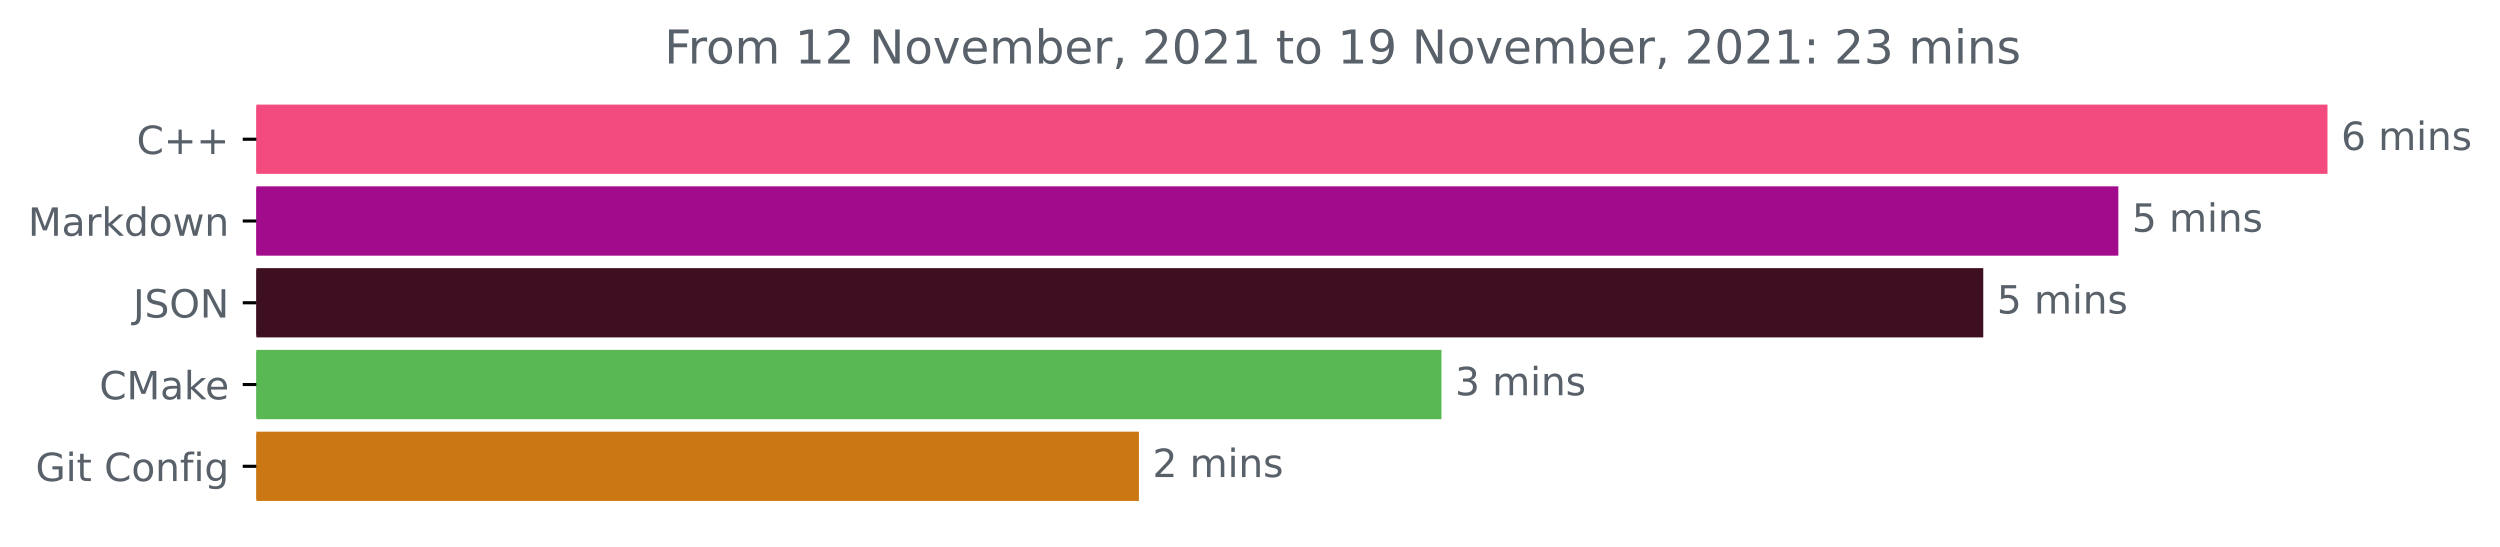
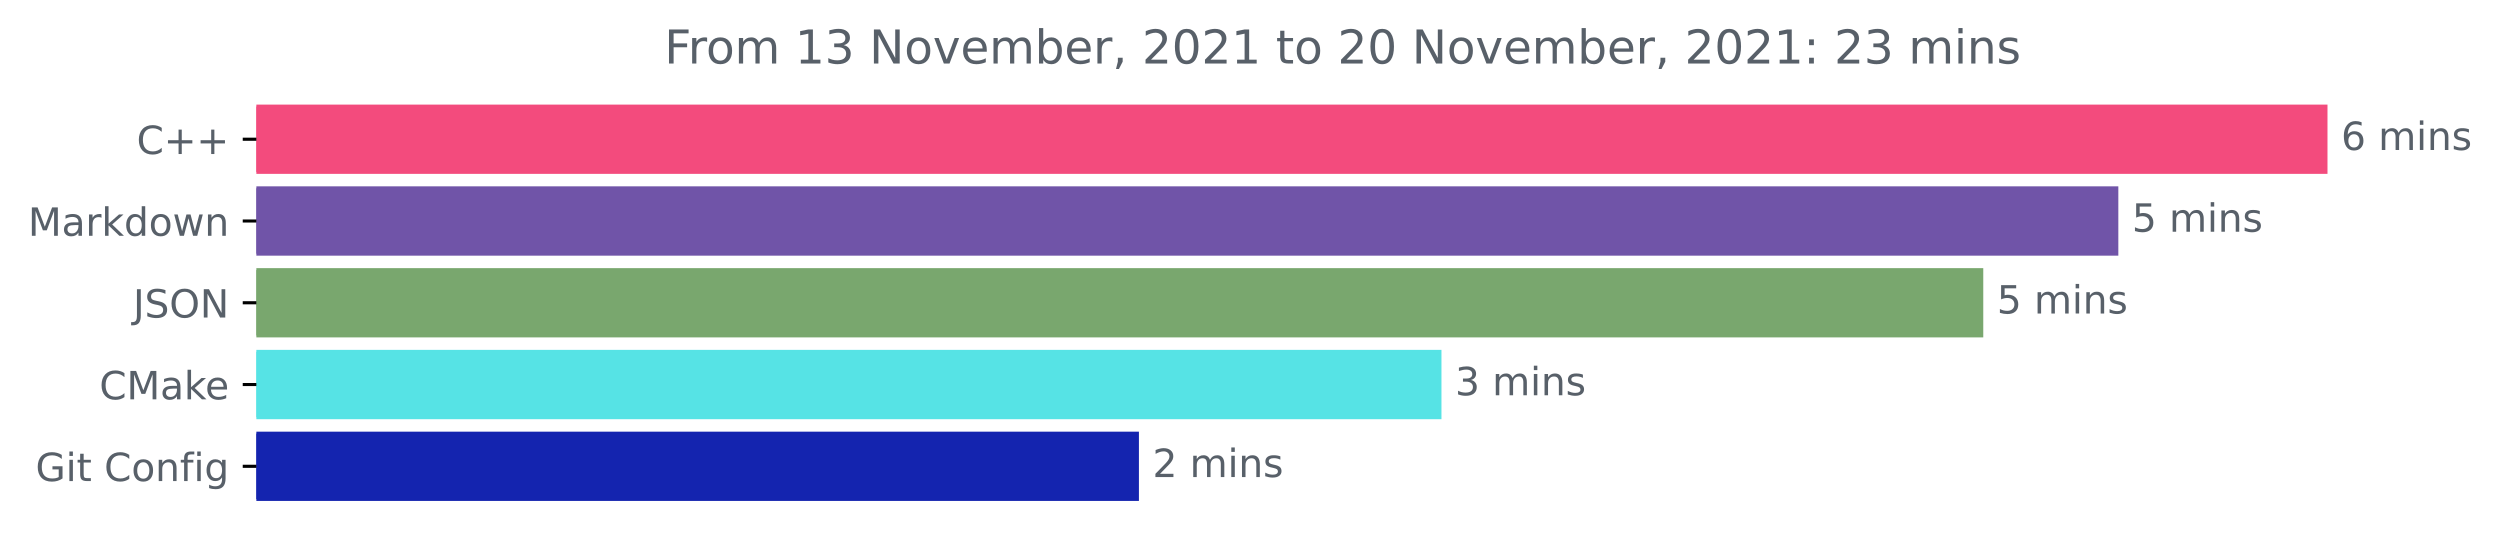
<svg xmlns="http://www.w3.org/2000/svg" xmlns:xlink="http://www.w3.org/1999/xlink" height="140.398pt" version="1.1" viewBox="0 0 642.075 140.398" width="642.075pt">
  <defs>
    <style type="text/css">*{stroke-linecap:butt;stroke-linejoin:round;}</style>
  </defs>
  <g id="figure_1">
    <g id="patch_1">
      <path d="M 0 140.398  L 642.075 140.398  L 642.075 0  L 0 0  z " style="fill:none;" />
    </g>
    <g id="axes_1">
      <g id="patch_2">
-         <path clip-path="url(#pab144e76dc)" d="M 65.841 27.358  L 597.269 27.358  L 597.269 44.158  L 65.841 44.158  z " style="fill:#f34b7d;stroke:#f34b7d;stroke-linejoin:miter;" />
+         <path clip-path="url(#p9d896597f4)" d="M 65.841 27.358  L 597.269 27.358  L 597.269 44.158  L 65.841 44.158  z " style="fill:#f34b7d;stroke:#f34b7d;stroke-linejoin:miter;" />
      </g>
      <g id="patch_3">
-         <path clip-path="url(#pab144e76dc)" d="M 65.841 48.358  L 543.552 48.358  L 543.552 65.158  L 65.841 65.158  z " style="fill:#a30b8d;stroke:#a30b8d;stroke-linejoin:miter;" />
+         <path clip-path="url(#p9d896597f4)" d="M 65.841 48.358  L 543.552 48.358  L 543.552 65.158  L 65.841 65.158  z " style="fill:#7054a8;stroke:#7054a8;stroke-linejoin:miter;" />
      </g>
      <g id="patch_4">
-         <path clip-path="url(#pab144e76dc)" d="M 65.841 69.358  L 508.863 69.358  L 508.863 86.158  L 65.841 86.158  z " style="fill:#3e0e21;stroke:#3e0e21;stroke-linejoin:miter;" />
+         <path clip-path="url(#p9d896597f4)" d="M 65.841 69.358  L 508.863 69.358  L 508.863 86.158  L 65.841 86.158  z " style="fill:#79a76e;stroke:#79a76e;stroke-linejoin:miter;" />
      </g>
      <g id="patch_5">
-         <path clip-path="url(#pab144e76dc)" d="M 65.841 90.358  L 369.712 90.358  L 369.712 107.158  L 65.841 107.158  z " style="fill:#59b754;stroke:#59b754;stroke-linejoin:miter;" />
+         <path clip-path="url(#p9d896597f4)" d="M 65.841 90.358  L 369.712 90.358  L 369.712 107.158  L 65.841 107.158  z " style="fill:#56e3e5;stroke:#56e3e5;stroke-linejoin:miter;" />
      </g>
      <g id="patch_6">
-         <path clip-path="url(#pab144e76dc)" d="M 65.841 111.358  L 292.01 111.358  L 292.01 128.158  L 65.841 128.158  z " style="fill:#cb7713;stroke:#cb7713;stroke-linejoin:miter;" />
+         <path clip-path="url(#p9d896597f4)" d="M 65.841 111.358  L 292.01 111.358  L 292.01 128.158  L 65.841 128.158  z " style="fill:#1424af;stroke:#1424af;stroke-linejoin:miter;" />
      </g>
      <g id="matplotlib.axis_1" />
      <g id="matplotlib.axis_2">
        <g id="ytick_1">
          <g id="line2d_1">
            <defs>
-               <path d="M 0 0  L -3.5 0  " id="m6ea1dbb470" style="stroke:#000000;stroke-width:0.8;" />
+               <path d="M 0 0  L -3.5 0  " id="m036c508580" style="stroke:#000000;stroke-width:0.8;" />
            </defs>
            <g>
-               <use style="stroke:#000000;stroke-width:0.8;" x="65.841" xlink:href="#m6ea1dbb470" y="35.758" />
+               <use style="stroke:#000000;stroke-width:0.8;" x="65.841" xlink:href="#m036c508580" y="35.758" />
            </g>
          </g>
          <g id="text_1">
            <g style="fill:#586069;" transform="translate(35.09844 39.55734)scale(0.1 -0.1)">
              <defs>
                <path d="M 4122 4306  L 4122 3641  Q 3803 3938 3442 4084  Q 3081 4231 2675 4231  Q 1875 4231 1450 3742  Q 1025 3253 1025 2328  Q 1025 1406 1450 917  Q 1875 428 2675 428  Q 3081 428 3442 575  Q 3803 722 4122 1019  L 4122 359  Q 3791 134 3420 21  Q 3050 -91 2638 -91  Q 1578 -91 968 557  Q 359 1206 359 2328  Q 359 3453 968 4101  Q 1578 4750 2638 4750  Q 3056 4750 3426 4639  Q 3797 4528 4122 4306  z " id="DejaVuSans-43" transform="scale(0.015625)" />
                <path d="M 2944 4013  L 2944 2272  L 4684 2272  L 4684 1741  L 2944 1741  L 2944 0  L 2419 0  L 2419 1741  L 678 1741  L 678 2272  L 2419 2272  L 2419 4013  L 2944 4013  z " id="DejaVuSans-2b" transform="scale(0.015625)" />
              </defs>
              <use xlink:href="#DejaVuSans-43" />
              <use x="69.824" xlink:href="#DejaVuSans-2b" />
              <use x="153.613" xlink:href="#DejaVuSans-2b" />
            </g>
          </g>
        </g>
        <g id="ytick_2">
          <g id="line2d_2">
            <g>
-               <use style="stroke:#000000;stroke-width:0.8;" x="65.841" xlink:href="#m6ea1dbb470" y="56.758" />
+               <use style="stroke:#000000;stroke-width:0.8;" x="65.841" xlink:href="#m036c508580" y="56.758" />
            </g>
          </g>
          <g id="text_2">
            <g style="fill:#586069;" transform="translate(7.2 60.55734)scale(0.1 -0.1)">
              <defs>
                <path d="M 628 4666  L 1569 4666  L 2759 1491  L 3956 4666  L 4897 4666  L 4897 0  L 4281 0  L 4281 4097  L 3078 897  L 2444 897  L 1241 4097  L 1241 0  L 628 0  L 628 4666  z " id="DejaVuSans-4d" transform="scale(0.015625)" />
                <path d="M 2194 1759  Q 1497 1759 1228 1600  Q 959 1441 959 1056  Q 959 750 1161 570  Q 1363 391 1709 391  Q 2188 391 2477 730  Q 2766 1069 2766 1631  L 2766 1759  L 2194 1759  z M 3341 1997  L 3341 0  L 2766 0  L 2766 531  Q 2569 213 2275 61  Q 1981 -91 1556 -91  Q 1019 -91 701 211  Q 384 513 384 1019  Q 384 1609 779 1909  Q 1175 2209 1959 2209  L 2766 2209  L 2766 2266  Q 2766 2663 2505 2880  Q 2244 3097 1772 3097  Q 1472 3097 1187 3025  Q 903 2953 641 2809  L 641 3341  Q 956 3463 1253 3523  Q 1550 3584 1831 3584  Q 2591 3584 2966 3190  Q 3341 2797 3341 1997  z " id="DejaVuSans-61" transform="scale(0.015625)" />
                <path d="M 2631 2963  Q 2534 3019 2420 3045  Q 2306 3072 2169 3072  Q 1681 3072 1420 2755  Q 1159 2438 1159 1844  L 1159 0  L 581 0  L 581 3500  L 1159 3500  L 1159 2956  Q 1341 3275 1631 3429  Q 1922 3584 2338 3584  Q 2397 3584 2469 3576  Q 2541 3569 2628 3553  L 2631 2963  z " id="DejaVuSans-72" transform="scale(0.015625)" />
                <path d="M 581 4863  L 1159 4863  L 1159 1991  L 2875 3500  L 3609 3500  L 1753 1863  L 3688 0  L 2938 0  L 1159 1709  L 1159 0  L 581 0  L 581 4863  z " id="DejaVuSans-6b" transform="scale(0.015625)" />
                <path d="M 2906 2969  L 2906 4863  L 3481 4863  L 3481 0  L 2906 0  L 2906 525  Q 2725 213 2448 61  Q 2172 -91 1784 -91  Q 1150 -91 751 415  Q 353 922 353 1747  Q 353 2572 751 3078  Q 1150 3584 1784 3584  Q 2172 3584 2448 3432  Q 2725 3281 2906 2969  z M 947 1747  Q 947 1113 1208 752  Q 1469 391 1925 391  Q 2381 391 2643 752  Q 2906 1113 2906 1747  Q 2906 2381 2643 2742  Q 2381 3103 1925 3103  Q 1469 3103 1208 2742  Q 947 2381 947 1747  z " id="DejaVuSans-64" transform="scale(0.015625)" />
                <path d="M 1959 3097  Q 1497 3097 1228 2736  Q 959 2375 959 1747  Q 959 1119 1226 758  Q 1494 397 1959 397  Q 2419 397 2687 759  Q 2956 1122 2956 1747  Q 2956 2369 2687 2733  Q 2419 3097 1959 3097  z M 1959 3584  Q 2709 3584 3137 3096  Q 3566 2609 3566 1747  Q 3566 888 3137 398  Q 2709 -91 1959 -91  Q 1206 -91 779 398  Q 353 888 353 1747  Q 353 2609 779 3096  Q 1206 3584 1959 3584  z " id="DejaVuSans-6f" transform="scale(0.015625)" />
                <path d="M 269 3500  L 844 3500  L 1563 769  L 2278 3500  L 2956 3500  L 3675 769  L 4391 3500  L 4966 3500  L 4050 0  L 3372 0  L 2619 2869  L 1863 0  L 1184 0  L 269 3500  z " id="DejaVuSans-77" transform="scale(0.015625)" />
                <path d="M 3513 2113  L 3513 0  L 2938 0  L 2938 2094  Q 2938 2591 2744 2837  Q 2550 3084 2163 3084  Q 1697 3084 1428 2787  Q 1159 2491 1159 1978  L 1159 0  L 581 0  L 581 3500  L 1159 3500  L 1159 2956  Q 1366 3272 1645 3428  Q 1925 3584 2291 3584  Q 2894 3584 3203 3211  Q 3513 2838 3513 2113  z " id="DejaVuSans-6e" transform="scale(0.015625)" />
              </defs>
              <use xlink:href="#DejaVuSans-4d" />
              <use x="86.279" xlink:href="#DejaVuSans-61" />
              <use x="147.559" xlink:href="#DejaVuSans-72" />
              <use x="188.672" xlink:href="#DejaVuSans-6b" />
              <use x="246.582" xlink:href="#DejaVuSans-64" />
              <use x="310.059" xlink:href="#DejaVuSans-6f" />
              <use x="371.24" xlink:href="#DejaVuSans-77" />
              <use x="453.027" xlink:href="#DejaVuSans-6e" />
            </g>
          </g>
        </g>
        <g id="ytick_3">
          <g id="line2d_3">
            <g>
-               <use style="stroke:#000000;stroke-width:0.8;" x="65.841" xlink:href="#m6ea1dbb470" y="77.758" />
+               <use style="stroke:#000000;stroke-width:0.8;" x="65.841" xlink:href="#m036c508580" y="77.758" />
            </g>
          </g>
          <g id="text_3">
            <g style="fill:#586069;" transform="translate(34.18906 81.55734)scale(0.1 -0.1)">
              <defs>
                <path d="M 628 4666  L 1259 4666  L 1259 325  Q 1259 -519 939 -900  Q 619 -1281 -91 -1281  L -331 -1281  L -331 -750  L -134 -750  Q 284 -750 456 -515  Q 628 -281 628 325  L 628 4666  z " id="DejaVuSans-4a" transform="scale(0.015625)" />
                <path d="M 3425 4513  L 3425 3897  Q 3066 4069 2747 4153  Q 2428 4238 2131 4238  Q 1616 4238 1336 4038  Q 1056 3838 1056 3469  Q 1056 3159 1242 3001  Q 1428 2844 1947 2747  L 2328 2669  Q 3034 2534 3370 2195  Q 3706 1856 3706 1288  Q 3706 609 3251 259  Q 2797 -91 1919 -91  Q 1588 -91 1214 -16  Q 841 59 441 206  L 441 856  Q 825 641 1194 531  Q 1563 422 1919 422  Q 2459 422 2753 634  Q 3047 847 3047 1241  Q 3047 1584 2836 1778  Q 2625 1972 2144 2069  L 1759 2144  Q 1053 2284 737 2584  Q 422 2884 422 3419  Q 422 4038 858 4394  Q 1294 4750 2059 4750  Q 2388 4750 2728 4690  Q 3069 4631 3425 4513  z " id="DejaVuSans-53" transform="scale(0.015625)" />
                <path d="M 2522 4238  Q 1834 4238 1429 3725  Q 1025 3213 1025 2328  Q 1025 1447 1429 934  Q 1834 422 2522 422  Q 3209 422 3611 934  Q 4013 1447 4013 2328  Q 4013 3213 3611 3725  Q 3209 4238 2522 4238  z M 2522 4750  Q 3503 4750 4090 4092  Q 4678 3434 4678 2328  Q 4678 1225 4090 567  Q 3503 -91 2522 -91  Q 1538 -91 948 565  Q 359 1222 359 2328  Q 359 3434 948 4092  Q 1538 4750 2522 4750  z " id="DejaVuSans-4f" transform="scale(0.015625)" />
                <path d="M 628 4666  L 1478 4666  L 3547 763  L 3547 4666  L 4159 4666  L 4159 0  L 3309 0  L 1241 3903  L 1241 0  L 628 0  L 628 4666  z " id="DejaVuSans-4e" transform="scale(0.015625)" />
              </defs>
              <use xlink:href="#DejaVuSans-4a" />
              <use x="29.492" xlink:href="#DejaVuSans-53" />
              <use x="92.969" xlink:href="#DejaVuSans-4f" />
              <use x="171.68" xlink:href="#DejaVuSans-4e" />
            </g>
          </g>
        </g>
        <g id="ytick_4">
          <g id="line2d_4">
            <g>
-               <use style="stroke:#000000;stroke-width:0.8;" x="65.841" xlink:href="#m6ea1dbb470" y="98.758" />
+               <use style="stroke:#000000;stroke-width:0.8;" x="65.841" xlink:href="#m036c508580" y="98.758" />
            </g>
          </g>
          <g id="text_4">
            <g style="fill:#586069;" transform="translate(25.52031 102.5573)scale(0.1 -0.1)">
              <defs>
                <path d="M 3597 1894  L 3597 1613  L 953 1613  Q 991 1019 1311 708  Q 1631 397 2203 397  Q 2534 397 2845 478  Q 3156 559 3463 722  L 3463 178  Q 3153 47 2828 -22  Q 2503 -91 2169 -91  Q 1331 -91 842 396  Q 353 884 353 1716  Q 353 2575 817 3079  Q 1281 3584 2069 3584  Q 2775 3584 3186 3129  Q 3597 2675 3597 1894  z M 3022 2063  Q 3016 2534 2758 2815  Q 2500 3097 2075 3097  Q 1594 3097 1305 2825  Q 1016 2553 972 2059  L 3022 2063  z " id="DejaVuSans-65" transform="scale(0.015625)" />
              </defs>
              <use xlink:href="#DejaVuSans-43" />
              <use x="69.824" xlink:href="#DejaVuSans-4d" />
              <use x="156.104" xlink:href="#DejaVuSans-61" />
              <use x="217.383" xlink:href="#DejaVuSans-6b" />
              <use x="271.668" xlink:href="#DejaVuSans-65" />
            </g>
          </g>
        </g>
        <g id="ytick_5">
          <g id="line2d_5">
            <g>
-               <use style="stroke:#000000;stroke-width:0.8;" x="65.841" xlink:href="#m6ea1dbb470" y="119.758" />
+               <use style="stroke:#000000;stroke-width:0.8;" x="65.841" xlink:href="#m036c508580" y="119.758" />
            </g>
          </g>
          <g id="text_5">
            <g style="fill:#586069;" transform="translate(9.129688 123.5573)scale(0.1 -0.1)">
              <defs>
                <path d="M 3809 666  L 3809 1919  L 2778 1919  L 2778 2438  L 4434 2438  L 4434 434  Q 4069 175 3628 42  Q 3188 -91 2688 -91  Q 1594 -91 976 548  Q 359 1188 359 2328  Q 359 3472 976 4111  Q 1594 4750 2688 4750  Q 3144 4750 3555 4637  Q 3966 4525 4313 4306  L 4313 3634  Q 3963 3931 3569 4081  Q 3175 4231 2741 4231  Q 1884 4231 1454 3753  Q 1025 3275 1025 2328  Q 1025 1384 1454 906  Q 1884 428 2741 428  Q 3075 428 3337 486  Q 3600 544 3809 666  z " id="DejaVuSans-47" transform="scale(0.015625)" />
                <path d="M 603 3500  L 1178 3500  L 1178 0  L 603 0  L 603 3500  z M 603 4863  L 1178 4863  L 1178 4134  L 603 4134  L 603 4863  z " id="DejaVuSans-69" transform="scale(0.015625)" />
                <path d="M 1172 4494  L 1172 3500  L 2356 3500  L 2356 3053  L 1172 3053  L 1172 1153  Q 1172 725 1289 603  Q 1406 481 1766 481  L 2356 481  L 2356 0  L 1766 0  Q 1100 0 847 248  Q 594 497 594 1153  L 594 3053  L 172 3053  L 172 3500  L 594 3500  L 594 4494  L 1172 4494  z " id="DejaVuSans-74" transform="scale(0.015625)" />
                <path id="DejaVuSans-20" transform="scale(0.015625)" />
                <path d="M 2375 4863  L 2375 4384  L 1825 4384  Q 1516 4384 1395 4259  Q 1275 4134 1275 3809  L 1275 3500  L 2222 3500  L 2222 3053  L 1275 3053  L 1275 0  L 697 0  L 697 3053  L 147 3053  L 147 3500  L 697 3500  L 697 3744  Q 697 4328 969 4595  Q 1241 4863 1831 4863  L 2375 4863  z " id="DejaVuSans-66" transform="scale(0.015625)" />
                <path d="M 2906 1791  Q 2906 2416 2648 2759  Q 2391 3103 1925 3103  Q 1463 3103 1205 2759  Q 947 2416 947 1791  Q 947 1169 1205 825  Q 1463 481 1925 481  Q 2391 481 2648 825  Q 2906 1169 2906 1791  z M 3481 434  Q 3481 -459 3084 -895  Q 2688 -1331 1869 -1331  Q 1566 -1331 1297 -1286  Q 1028 -1241 775 -1147  L 775 -588  Q 1028 -725 1275 -790  Q 1522 -856 1778 -856  Q 2344 -856 2625 -561  Q 2906 -266 2906 331  L 2906 616  Q 2728 306 2450 153  Q 2172 0 1784 0  Q 1141 0 747 490  Q 353 981 353 1791  Q 353 2603 747 3093  Q 1141 3584 1784 3584  Q 2172 3584 2450 3431  Q 2728 3278 2906 2969  L 2906 3500  L 3481 3500  L 3481 434  z " id="DejaVuSans-67" transform="scale(0.015625)" />
              </defs>
              <use xlink:href="#DejaVuSans-47" />
              <use x="77.49" xlink:href="#DejaVuSans-69" />
              <use x="105.273" xlink:href="#DejaVuSans-74" />
              <use x="144.482" xlink:href="#DejaVuSans-20" />
              <use x="176.27" xlink:href="#DejaVuSans-43" />
              <use x="246.094" xlink:href="#DejaVuSans-6f" />
              <use x="307.275" xlink:href="#DejaVuSans-6e" />
              <use x="370.654" xlink:href="#DejaVuSans-66" />
              <use x="405.859" xlink:href="#DejaVuSans-69" />
              <use x="433.643" xlink:href="#DejaVuSans-67" />
            </g>
          </g>
        </g>
      </g>
      <g id="text_6">
        <g style="fill:#586069;" transform="translate(601.2692 38.5175)scale(0.1 -0.1)">
          <defs>
            <path d="M 2113 2584  Q 1688 2584 1439 2293  Q 1191 2003 1191 1497  Q 1191 994 1439 701  Q 1688 409 2113 409  Q 2538 409 2786 701  Q 3034 994 3034 1497  Q 3034 2003 2786 2293  Q 2538 2584 2113 2584  z M 3366 4563  L 3366 3988  Q 3128 4100 2886 4159  Q 2644 4219 2406 4219  Q 1781 4219 1451 3797  Q 1122 3375 1075 2522  Q 1259 2794 1537 2939  Q 1816 3084 2150 3084  Q 2853 3084 3261 2657  Q 3669 2231 3669 1497  Q 3669 778 3244 343  Q 2819 -91 2113 -91  Q 1303 -91 875 529  Q 447 1150 447 2328  Q 447 3434 972 4092  Q 1497 4750 2381 4750  Q 2619 4750 2861 4703  Q 3103 4656 3366 4563  z " id="DejaVuSans-36" transform="scale(0.015625)" />
            <path d="M 3328 2828  Q 3544 3216 3844 3400  Q 4144 3584 4550 3584  Q 5097 3584 5394 3201  Q 5691 2819 5691 2113  L 5691 0  L 5113 0  L 5113 2094  Q 5113 2597 4934 2840  Q 4756 3084 4391 3084  Q 3944 3084 3684 2787  Q 3425 2491 3425 1978  L 3425 0  L 2847 0  L 2847 2094  Q 2847 2600 2669 2842  Q 2491 3084 2119 3084  Q 1678 3084 1418 2786  Q 1159 2488 1159 1978  L 1159 0  L 581 0  L 581 3500  L 1159 3500  L 1159 2956  Q 1356 3278 1631 3431  Q 1906 3584 2284 3584  Q 2666 3584 2933 3390  Q 3200 3197 3328 2828  z " id="DejaVuSans-6d" transform="scale(0.015625)" />
            <path d="M 2834 3397  L 2834 2853  Q 2591 2978 2328 3040  Q 2066 3103 1784 3103  Q 1356 3103 1142 2972  Q 928 2841 928 2578  Q 928 2378 1081 2264  Q 1234 2150 1697 2047  L 1894 2003  Q 2506 1872 2764 1633  Q 3022 1394 3022 966  Q 3022 478 2636 193  Q 2250 -91 1575 -91  Q 1294 -91 989 -36  Q 684 19 347 128  L 347 722  Q 666 556 975 473  Q 1284 391 1588 391  Q 1994 391 2212 530  Q 2431 669 2431 922  Q 2431 1156 2273 1281  Q 2116 1406 1581 1522  L 1381 1569  Q 847 1681 609 1914  Q 372 2147 372 2553  Q 372 3047 722 3315  Q 1072 3584 1716 3584  Q 2034 3584 2315 3537  Q 2597 3491 2834 3397  z " id="DejaVuSans-73" transform="scale(0.015625)" />
          </defs>
          <use xlink:href="#DejaVuSans-36" />
          <use x="63.623" xlink:href="#DejaVuSans-20" />
          <use x="95.41" xlink:href="#DejaVuSans-6d" />
          <use x="192.822" xlink:href="#DejaVuSans-69" />
          <use x="220.605" xlink:href="#DejaVuSans-6e" />
          <use x="283.984" xlink:href="#DejaVuSans-73" />
        </g>
      </g>
      <g id="text_7">
        <g style="fill:#586069;" transform="translate(547.5515 59.5175)scale(0.1 -0.1)">
          <defs>
            <path d="M 691 4666  L 3169 4666  L 3169 4134  L 1269 4134  L 1269 2991  Q 1406 3038 1543 3061  Q 1681 3084 1819 3084  Q 2600 3084 3056 2656  Q 3513 2228 3513 1497  Q 3513 744 3044 326  Q 2575 -91 1722 -91  Q 1428 -91 1123 -41  Q 819 9 494 109  L 494 744  Q 775 591 1075 516  Q 1375 441 1709 441  Q 2250 441 2565 725  Q 2881 1009 2881 1497  Q 2881 1984 2565 2268  Q 2250 2553 1709 2553  Q 1456 2553 1204 2497  Q 953 2441 691 2322  L 691 4666  z " id="DejaVuSans-35" transform="scale(0.015625)" />
          </defs>
          <use xlink:href="#DejaVuSans-35" />
          <use x="63.623" xlink:href="#DejaVuSans-20" />
          <use x="95.41" xlink:href="#DejaVuSans-6d" />
          <use x="192.822" xlink:href="#DejaVuSans-69" />
          <use x="220.605" xlink:href="#DejaVuSans-6e" />
          <use x="283.984" xlink:href="#DejaVuSans-73" />
        </g>
      </g>
      <g id="text_8">
        <g style="fill:#586069;" transform="translate(512.863 80.5175)scale(0.1 -0.1)">
          <use xlink:href="#DejaVuSans-35" />
          <use x="63.623" xlink:href="#DejaVuSans-20" />
          <use x="95.41" xlink:href="#DejaVuSans-6d" />
          <use x="192.822" xlink:href="#DejaVuSans-69" />
          <use x="220.605" xlink:href="#DejaVuSans-6e" />
          <use x="283.984" xlink:href="#DejaVuSans-73" />
        </g>
      </g>
      <g id="text_9">
        <g style="fill:#586069;" transform="translate(373.7123 101.5175)scale(0.1 -0.1)">
          <defs>
            <path d="M 2597 2516  Q 3050 2419 3304 2112  Q 3559 1806 3559 1356  Q 3559 666 3084 287  Q 2609 -91 1734 -91  Q 1441 -91 1130 -33  Q 819 25 488 141  L 488 750  Q 750 597 1062 519  Q 1375 441 1716 441  Q 2309 441 2620 675  Q 2931 909 2931 1356  Q 2931 1769 2642 2001  Q 2353 2234 1838 2234  L 1294 2234  L 1294 2753  L 1863 2753  Q 2328 2753 2575 2939  Q 2822 3125 2822 3475  Q 2822 3834 2567 4026  Q 2313 4219 1838 4219  Q 1578 4219 1281 4162  Q 984 4106 628 3988  L 628 4550  Q 988 4650 1302 4700  Q 1616 4750 1894 4750  Q 2613 4750 3031 4423  Q 3450 4097 3450 3541  Q 3450 3153 3228 2886  Q 3006 2619 2597 2516  z " id="DejaVuSans-33" transform="scale(0.015625)" />
          </defs>
          <use xlink:href="#DejaVuSans-33" />
          <use x="63.623" xlink:href="#DejaVuSans-20" />
          <use x="95.41" xlink:href="#DejaVuSans-6d" />
          <use x="192.822" xlink:href="#DejaVuSans-69" />
          <use x="220.605" xlink:href="#DejaVuSans-6e" />
          <use x="283.984" xlink:href="#DejaVuSans-73" />
        </g>
      </g>
      <g id="text_10">
        <g style="fill:#586069;" transform="translate(296.01 122.5175)scale(0.1 -0.1)">
          <defs>
            <path d="M 1228 531  L 3431 531  L 3431 0  L 469 0  L 469 531  Q 828 903 1448 1529  Q 2069 2156 2228 2338  Q 2531 2678 2651 2914  Q 2772 3150 2772 3378  Q 2772 3750 2511 3984  Q 2250 4219 1831 4219  Q 1534 4219 1204 4116  Q 875 4013 500 3803  L 500 4441  Q 881 4594 1212 4672  Q 1544 4750 1819 4750  Q 2544 4750 2975 4387  Q 3406 4025 3406 3419  Q 3406 3131 3298 2873  Q 3191 2616 2906 2266  Q 2828 2175 2409 1742  Q 1991 1309 1228 531  z " id="DejaVuSans-32" transform="scale(0.015625)" />
          </defs>
          <use xlink:href="#DejaVuSans-32" />
          <use x="63.623" xlink:href="#DejaVuSans-20" />
          <use x="95.41" xlink:href="#DejaVuSans-6d" />
          <use x="192.822" xlink:href="#DejaVuSans-69" />
          <use x="220.605" xlink:href="#DejaVuSans-6e" />
          <use x="283.984" xlink:href="#DejaVuSans-73" />
        </g>
      </g>
      <g id="text_11">
        <g style="fill:#586069;" transform="translate(170.6428 16.31812)scale(0.12 -0.12)">
          <defs>
            <path d="M 628 4666  L 3309 4666  L 3309 4134  L 1259 4134  L 1259 2759  L 3109 2759  L 3109 2228  L 1259 2228  L 1259 0  L 628 0  L 628 4666  z " id="DejaVuSans-46" transform="scale(0.015625)" />
            <path d="M 794 531  L 1825 531  L 1825 4091  L 703 3866  L 703 4441  L 1819 4666  L 2450 4666  L 2450 531  L 3481 531  L 3481 0  L 794 0  L 794 531  z " id="DejaVuSans-31" transform="scale(0.015625)" />
            <path d="M 191 3500  L 800 3500  L 1894 563  L 2988 3500  L 3597 3500  L 2284 0  L 1503 0  L 191 3500  z " id="DejaVuSans-76" transform="scale(0.015625)" />
            <path d="M 3116 1747  Q 3116 2381 2855 2742  Q 2594 3103 2138 3103  Q 1681 3103 1420 2742  Q 1159 2381 1159 1747  Q 1159 1113 1420 752  Q 1681 391 2138 391  Q 2594 391 2855 752  Q 3116 1113 3116 1747  z M 1159 2969  Q 1341 3281 1617 3432  Q 1894 3584 2278 3584  Q 2916 3584 3314 3078  Q 3713 2572 3713 1747  Q 3713 922 3314 415  Q 2916 -91 2278 -91  Q 1894 -91 1617 61  Q 1341 213 1159 525  L 1159 0  L 581 0  L 581 4863  L 1159 4863  L 1159 2969  z " id="DejaVuSans-62" transform="scale(0.015625)" />
            <path d="M 750 794  L 1409 794  L 1409 256  L 897 -744  L 494 -744  L 750 256  L 750 794  z " id="DejaVuSans-2c" transform="scale(0.015625)" />
            <path d="M 2034 4250  Q 1547 4250 1301 3770  Q 1056 3291 1056 2328  Q 1056 1369 1301 889  Q 1547 409 2034 409  Q 2525 409 2770 889  Q 3016 1369 3016 2328  Q 3016 3291 2770 3770  Q 2525 4250 2034 4250  z M 2034 4750  Q 2819 4750 3233 4129  Q 3647 3509 3647 2328  Q 3647 1150 3233 529  Q 2819 -91 2034 -91  Q 1250 -91 836 529  Q 422 1150 422 2328  Q 422 3509 836 4129  Q 1250 4750 2034 4750  z " id="DejaVuSans-30" transform="scale(0.015625)" />
-             <path d="M 703 97  L 703 672  Q 941 559 1184 500  Q 1428 441 1663 441  Q 2288 441 2617 861  Q 2947 1281 2994 2138  Q 2813 1869 2534 1725  Q 2256 1581 1919 1581  Q 1219 1581 811 2004  Q 403 2428 403 3163  Q 403 3881 828 4315  Q 1253 4750 1959 4750  Q 2769 4750 3195 4129  Q 3622 3509 3622 2328  Q 3622 1225 3098 567  Q 2575 -91 1691 -91  Q 1453 -91 1209 -44  Q 966 3 703 97  z M 1959 2075  Q 2384 2075 2632 2365  Q 2881 2656 2881 3163  Q 2881 3666 2632 3958  Q 2384 4250 1959 4250  Q 1534 4250 1286 3958  Q 1038 3666 1038 3163  Q 1038 2656 1286 2365  Q 1534 2075 1959 2075  z " id="DejaVuSans-39" transform="scale(0.015625)" />
            <path d="M 750 794  L 1409 794  L 1409 0  L 750 0  L 750 794  z M 750 3309  L 1409 3309  L 1409 2516  L 750 2516  L 750 3309  z " id="DejaVuSans-3a" transform="scale(0.015625)" />
          </defs>
          <use xlink:href="#DejaVuSans-46" />
          <use x="50.27" xlink:href="#DejaVuSans-72" />
          <use x="89.133" xlink:href="#DejaVuSans-6f" />
          <use x="150.314" xlink:href="#DejaVuSans-6d" />
          <use x="247.727" xlink:href="#DejaVuSans-20" />
          <use x="279.514" xlink:href="#DejaVuSans-31" />
-           <use x="343.137" xlink:href="#DejaVuSans-32" />
+           <use x="343.137" xlink:href="#DejaVuSans-33" />
          <use x="406.76" xlink:href="#DejaVuSans-20" />
          <use x="438.547" xlink:href="#DejaVuSans-4e" />
          <use x="513.352" xlink:href="#DejaVuSans-6f" />
          <use x="574.533" xlink:href="#DejaVuSans-76" />
          <use x="633.713" xlink:href="#DejaVuSans-65" />
          <use x="695.236" xlink:href="#DejaVuSans-6d" />
          <use x="792.648" xlink:href="#DejaVuSans-62" />
          <use x="856.125" xlink:href="#DejaVuSans-65" />
          <use x="917.648" xlink:href="#DejaVuSans-72" />
          <use x="958.762" xlink:href="#DejaVuSans-2c" />
          <use x="990.549" xlink:href="#DejaVuSans-20" />
          <use x="1022.336" xlink:href="#DejaVuSans-32" />
          <use x="1085.959" xlink:href="#DejaVuSans-30" />
          <use x="1149.582" xlink:href="#DejaVuSans-32" />
          <use x="1213.205" xlink:href="#DejaVuSans-31" />
          <use x="1276.828" xlink:href="#DejaVuSans-20" />
          <use x="1308.615" xlink:href="#DejaVuSans-74" />
          <use x="1347.824" xlink:href="#DejaVuSans-6f" />
          <use x="1409.006" xlink:href="#DejaVuSans-20" />
-           <use x="1440.793" xlink:href="#DejaVuSans-31" />
-           <use x="1504.416" xlink:href="#DejaVuSans-39" />
+           <use x="1440.793" xlink:href="#DejaVuSans-32" />
+           <use x="1504.416" xlink:href="#DejaVuSans-30" />
          <use x="1568.039" xlink:href="#DejaVuSans-20" />
          <use x="1599.826" xlink:href="#DejaVuSans-4e" />
          <use x="1674.631" xlink:href="#DejaVuSans-6f" />
          <use x="1735.812" xlink:href="#DejaVuSans-76" />
          <use x="1794.992" xlink:href="#DejaVuSans-65" />
          <use x="1856.516" xlink:href="#DejaVuSans-6d" />
          <use x="1953.928" xlink:href="#DejaVuSans-62" />
          <use x="2017.404" xlink:href="#DejaVuSans-65" />
          <use x="2078.928" xlink:href="#DejaVuSans-72" />
          <use x="2120.041" xlink:href="#DejaVuSans-2c" />
          <use x="2151.828" xlink:href="#DejaVuSans-20" />
          <use x="2183.615" xlink:href="#DejaVuSans-32" />
          <use x="2247.238" xlink:href="#DejaVuSans-30" />
          <use x="2310.861" xlink:href="#DejaVuSans-32" />
          <use x="2374.484" xlink:href="#DejaVuSans-31" />
          <use x="2438.107" xlink:href="#DejaVuSans-3a" />
          <use x="2471.799" xlink:href="#DejaVuSans-20" />
          <use x="2503.586" xlink:href="#DejaVuSans-32" />
          <use x="2567.209" xlink:href="#DejaVuSans-33" />
          <use x="2630.832" xlink:href="#DejaVuSans-20" />
          <use x="2662.619" xlink:href="#DejaVuSans-6d" />
          <use x="2760.031" xlink:href="#DejaVuSans-69" />
          <use x="2787.814" xlink:href="#DejaVuSans-6e" />
          <use x="2851.193" xlink:href="#DejaVuSans-73" />
        </g>
      </g>
    </g>
  </g>
  <defs>
-     <clipPath id="pab144e76dc">
+     <clipPath id="p9d896597f4">
      <rect height="110.88" width="558" x="65.841" y="22.318" />
    </clipPath>
  </defs>
</svg>
